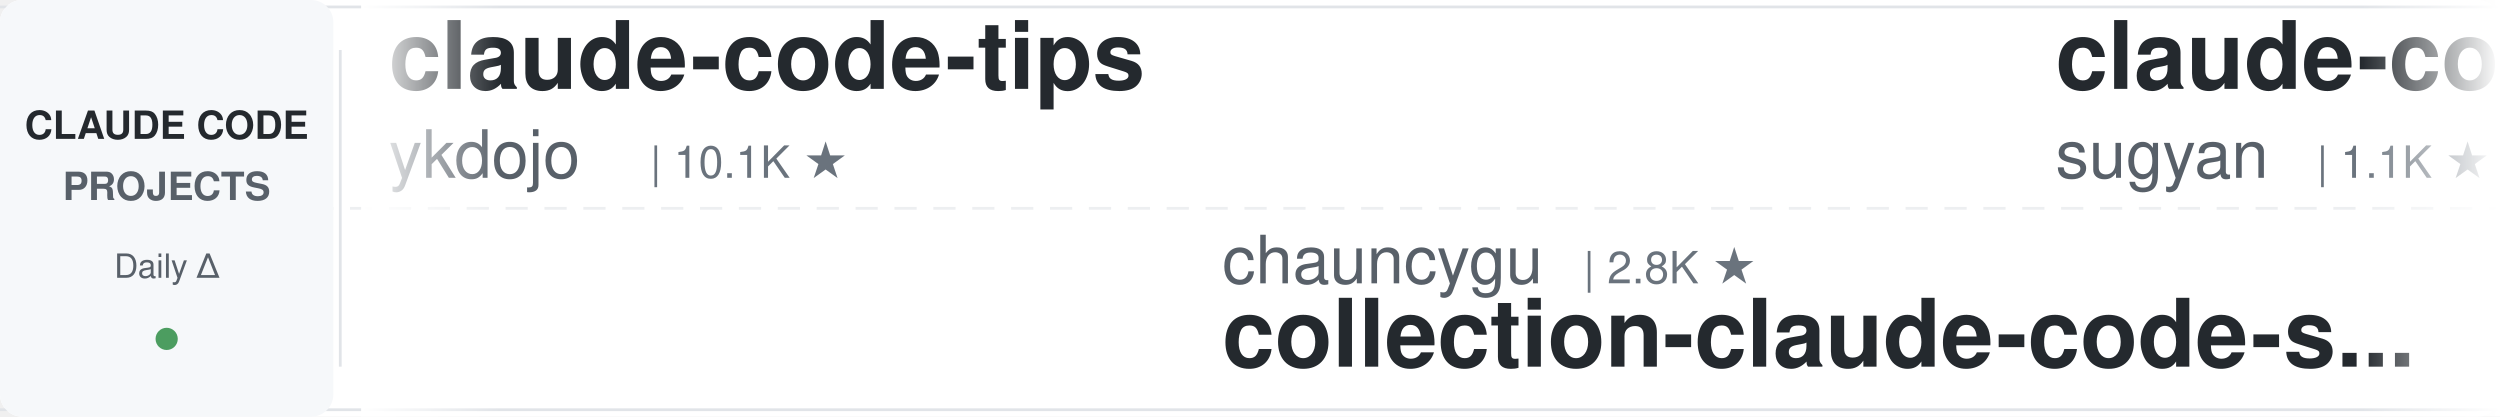
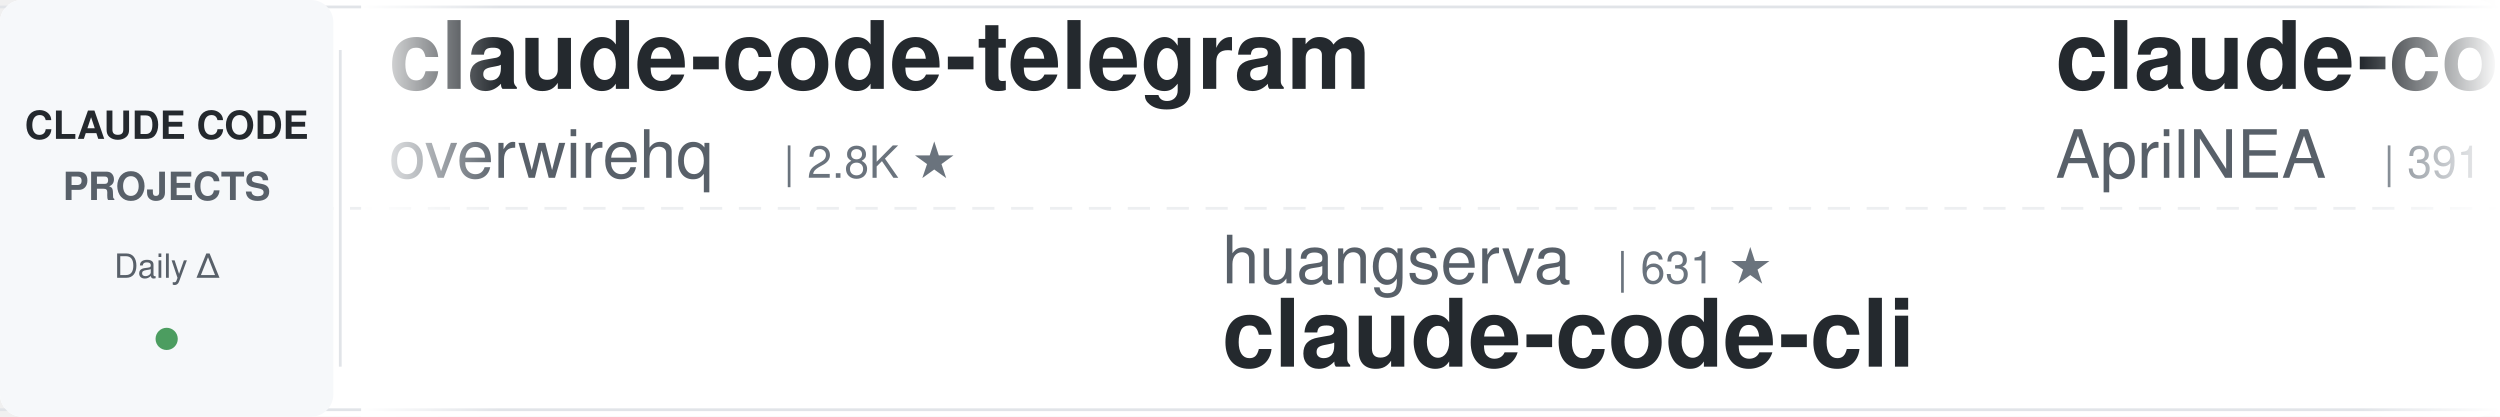
<svg xmlns="http://www.w3.org/2000/svg" width="900" height="150">
  <defs>
    <linearGradient id="awesomeLeftFade" x1="0%" y1="0%" x2="100%" y2="0%">
      <stop offset="0%" style="stop-color:#ffffff;stop-opacity:1" />
      <stop offset="100%" style="stop-color:#ffffff;stop-opacity:0" />
    </linearGradient>
    <linearGradient id="awesomeRightFade" x1="0%" y1="0%" x2="100%" y2="0%">
      <stop offset="0%" style="stop-color:#ffffff;stop-opacity:0" />
      <stop offset="100%" style="stop-color:#ffffff;stop-opacity:1" />
    </linearGradient>
  </defs>
  <rect width="900" height="150" fill="#ffffff" rx="8" />
  <rect x="0" y="2" width="900" height="1" fill="#e1e4e8" />
  <rect x="0" y="147" width="900" height="1" fill="#e1e4e8" />
  <line x1="0" y1="75" x2="900" y2="75" stroke="#e1e4e8" stroke-width="1" stroke-dasharray="8 6" opacity="0.6" />
  <rect x="0" y="0" width="120" height="150" fill="#f6f8fa" rx="8" />
  <text x="60" y="50" font-family="-apple-system, BlinkMacSystemFont, 'Segoe UI', Helvetica, Arial, sans-serif" font-size="14" font-weight="600" fill="#24292e" text-anchor="middle">CLAUDE CODE</text>
  <text x="60" y="72" font-family="-apple-system, BlinkMacSystemFont, 'Segoe UI', Helvetica, Arial, sans-serif" font-size="14" font-weight="600" fill="#586069" text-anchor="middle">PROJECTS</text>
  <text x="60" y="100" font-family="-apple-system, BlinkMacSystemFont, 'Segoe UI', Helvetica, Arial, sans-serif" font-size="12" font-weight="500" fill="#586069" text-anchor="middle">Daily Δ</text>
  <circle cx="60" cy="122" r="4" fill="#22863a" opacity="0.8" />
  <rect x="122" y="18" width="1" height="114" fill="#e1e4e8" />
  <clipPath id="awesomeTickerClip">
    <rect x="130" y="0" width="770" height="150" />
  </clipPath>
  <g clip-path="url(#awesomeTickerClip)">
    <g id="awesomeTickerItems">
      <animateTransform attributeName="transform" attributeType="XML" type="translate" from="0 0" to="-3000 0" dur="54s" repeatCount="indefinite" />
      <g transform="translate(0, 0)">
-         <text x="140" y="32" font-family="-apple-system, BlinkMacSystemFont, 'Segoe UI', Helvetica, Arial, sans-serif" font-size="34" font-weight="600" fill="#24292e">claude-code-tips</text>
-         <text x="140" y="64" font-family="-apple-system, BlinkMacSystemFont, 'Segoe UI', Helvetica, Arial, sans-serif" font-size="24" font-weight="400" fill="#586069">ykdojo</text>
-         <text x="234" y="64" font-family="-apple-system, BlinkMacSystemFont, 'Segoe UI', Helvetica, Arial, sans-serif" font-size="16" font-weight="500" fill="#6a737d">| 10.1K ★</text>
+         <text x="140" y="32" font-family="-apple-system, BlinkMacSystemFont, 'Segoe UI', Helvetica, Arial, sans-serif" font-size="34" font-weight="600" fill="#24292e">claude-code-telegram</text>
+         <text x="140" y="64" font-family="-apple-system, BlinkMacSystemFont, 'Segoe UI', Helvetica, Arial, sans-serif" font-size="24" font-weight="400" fill="#586069">overwirehq</text>
+         <text x="282" y="64" font-family="-apple-system, BlinkMacSystemFont, 'Segoe UI', Helvetica, Arial, sans-serif" font-size="16" font-weight="500" fill="#6a737d">| 2.8K ★</text>
      </g>
      <g transform="translate(300, 0)">
-         <text x="140" y="102" font-family="-apple-system, BlinkMacSystemFont, 'Segoe UI', Helvetica, Arial, sans-serif" font-size="24" font-weight="400" fill="#586069">chauncygu</text>
-         <text x="270" y="102" font-family="-apple-system, BlinkMacSystemFont, 'Segoe UI', Helvetica, Arial, sans-serif" font-size="16" font-weight="500" fill="#6a737d">| 2.8K ★</text>
-         <text x="140" y="132" font-family="-apple-system, BlinkMacSystemFont, 'Segoe UI', Helvetica, Arial, sans-serif" font-size="34" font-weight="600" fill="#24292e">collection-claude-code-s...</text>
+         <text x="140" y="102" font-family="-apple-system, BlinkMacSystemFont, 'Segoe UI', Helvetica, Arial, sans-serif" font-size="24" font-weight="400" fill="#586069">huangserva</text>
+         <text x="282" y="102" font-family="-apple-system, BlinkMacSystemFont, 'Segoe UI', Helvetica, Arial, sans-serif" font-size="16" font-weight="500" fill="#6a737d">| 631 ★</text>
+         <text x="140" y="132" font-family="-apple-system, BlinkMacSystemFont, 'Segoe UI', Helvetica, Arial, sans-serif" font-size="34" font-weight="600" fill="#24292e">claude-code-cli</text>
      </g>
      <g transform="translate(600, 0)">
-         <text x="140" y="32" font-family="-apple-system, BlinkMacSystemFont, 'Segoe UI', Helvetica, Arial, sans-serif" font-size="34" font-weight="600" fill="#24292e">claude-code-webui</text>
-         <text x="140" y="64" font-family="-apple-system, BlinkMacSystemFont, 'Segoe UI', Helvetica, Arial, sans-serif" font-size="24" font-weight="400" fill="#586069">sugyan</text>
-         <text x="234" y="64" font-family="-apple-system, BlinkMacSystemFont, 'Segoe UI', Helvetica, Arial, sans-serif" font-size="16" font-weight="500" fill="#6a737d">| 1.1K ★</text>
+         <text x="140" y="32" font-family="-apple-system, BlinkMacSystemFont, 'Segoe UI', Helvetica, Arial, sans-serif" font-size="34" font-weight="600" fill="#24292e">claude-code-source</text>
+         <text x="140" y="64" font-family="-apple-system, BlinkMacSystemFont, 'Segoe UI', Helvetica, Arial, sans-serif" font-size="24" font-weight="400" fill="#586069">AprilNEA</text>
+         <text x="258" y="64" font-family="-apple-system, BlinkMacSystemFont, 'Segoe UI', Helvetica, Arial, sans-serif" font-size="16" font-weight="500" fill="#6a737d">| 391 ★</text>
      </g>
      <g transform="translate(900, 0)">
-         <text x="140" y="102" font-family="-apple-system, BlinkMacSystemFont, 'Segoe UI', Helvetica, Arial, sans-serif" font-size="24" font-weight="400" fill="#586069">edmund-io</text>
-         <text x="270" y="102" font-family="-apple-system, BlinkMacSystemFont, 'Segoe UI', Helvetica, Arial, sans-serif" font-size="16" font-weight="500" fill="#6a737d">| 1.5K ★</text>
-         <text x="140" y="132" font-family="-apple-system, BlinkMacSystemFont, 'Segoe UI', Helvetica, Arial, sans-serif" font-size="34" font-weight="600" fill="#24292e">edmunds-claude-code</text>
+         <text x="140" y="102" font-family="-apple-system, BlinkMacSystemFont, 'Segoe UI', Helvetica, Arial, sans-serif" font-size="24" font-weight="400" fill="#586069">https-deeplearning-ai</text>
+         <text x="414" y="102" font-family="-apple-system, BlinkMacSystemFont, 'Segoe UI', Helvetica, Arial, sans-serif" font-size="16" font-weight="500" fill="#6a737d">| 554 ★</text>
+         <text x="140" y="132" font-family="-apple-system, BlinkMacSystemFont, 'Segoe UI', Helvetica, Arial, sans-serif" font-size="34" font-weight="600" fill="#24292e">sc-claude-code-files</text>
      </g>
      <g transform="translate(1200, 0)">
-         <text x="140" y="32" font-family="-apple-system, BlinkMacSystemFont, 'Segoe UI', Helvetica, Arial, sans-serif" font-size="34" font-weight="600" fill="#24292e">Claude-code</text>
-         <text x="140" y="64" font-family="-apple-system, BlinkMacSystemFont, 'Segoe UI', Helvetica, Arial, sans-serif" font-size="24" font-weight="400" fill="#586069">fazxes</text>
-         <text x="234" y="64" font-family="-apple-system, BlinkMacSystemFont, 'Segoe UI', Helvetica, Arial, sans-serif" font-size="16" font-weight="500" fill="#6a737d">| 242 ★</text>
+         <text x="140" y="32" font-family="-apple-system, BlinkMacSystemFont, 'Segoe UI', Helvetica, Arial, sans-serif" font-size="34" font-weight="600" fill="#24292e">claude-code</text>
+         <text x="140" y="64" font-family="-apple-system, BlinkMacSystemFont, 'Segoe UI', Helvetica, Arial, sans-serif" font-size="24" font-weight="400" fill="#586069">tanbiralam</text>
+         <text x="282" y="64" font-family="-apple-system, BlinkMacSystemFont, 'Segoe UI', Helvetica, Arial, sans-serif" font-size="16" font-weight="500" fill="#6a737d">| 2.3K ★</text>
      </g>
      <g transform="translate(1500, 0)">
-         <text x="140" y="102" font-family="-apple-system, BlinkMacSystemFont, 'Segoe UI', Helvetica, Arial, sans-serif" font-size="24" font-weight="400" fill="#586069">diet103</text>
-         <text x="246" y="102" font-family="-apple-system, BlinkMacSystemFont, 'Segoe UI', Helvetica, Arial, sans-serif" font-size="16" font-weight="500" fill="#6a737d">| 10.0K ★</text>
-         <text x="332" y="102" font-family="-apple-system, BlinkMacSystemFont, 'Segoe UI', Helvetica, Arial, sans-serif" font-size="16" font-weight="500" fill="#22863a"> +1</text>
-         <text x="140" y="132" font-family="-apple-system, BlinkMacSystemFont, 'Segoe UI', Helvetica, Arial, sans-serif" font-size="34" font-weight="600" fill="#24292e">claude-code-infrastructu...</text>
+         <text x="140" y="102" font-family="-apple-system, BlinkMacSystemFont, 'Segoe UI', Helvetica, Arial, sans-serif" font-size="24" font-weight="400" fill="#586069">Pimzino</text>
+         <text x="246" y="102" font-family="-apple-system, BlinkMacSystemFont, 'Segoe UI', Helvetica, Arial, sans-serif" font-size="16" font-weight="500" fill="#6a737d">| 3.9K ★</text>
+         <text x="140" y="132" font-family="-apple-system, BlinkMacSystemFont, 'Segoe UI', Helvetica, Arial, sans-serif" font-size="34" font-weight="600" fill="#24292e">claude-code-spec-workflo...</text>
      </g>
      <g transform="translate(1800, 0)">
-         <text x="140" y="32" font-family="-apple-system, BlinkMacSystemFont, 'Segoe UI', Helvetica, Arial, sans-serif" font-size="34" font-weight="600" fill="#24292e">how-claude-code-works</text>
-         <text x="140" y="64" font-family="-apple-system, BlinkMacSystemFont, 'Segoe UI', Helvetica, Arial, sans-serif" font-size="24" font-weight="400" fill="#586069">Windy3f3f3f3f</text>
-         <text x="318" y="64" font-family="-apple-system, BlinkMacSystemFont, 'Segoe UI', Helvetica, Arial, sans-serif" font-size="16" font-weight="500" fill="#6a737d">| 3.7K ★</text>
-         <text x="395" y="64" font-family="-apple-system, BlinkMacSystemFont, 'Segoe UI', Helvetica, Arial, sans-serif" font-size="16" font-weight="500" fill="#22863a"> +1</text>
+         <text x="140" y="32" font-family="-apple-system, BlinkMacSystemFont, 'Segoe UI', Helvetica, Arial, sans-serif" font-size="34" font-weight="600" fill="#24292e">claude-code-source-code</text>
+         <text x="140" y="64" font-family="-apple-system, BlinkMacSystemFont, 'Segoe UI', Helvetica, Arial, sans-serif" font-size="24" font-weight="400" fill="#586069">777genius</text>
+         <text x="270" y="64" font-family="-apple-system, BlinkMacSystemFont, 'Segoe UI', Helvetica, Arial, sans-serif" font-size="16" font-weight="500" fill="#6a737d">| 932 ★</text>
      </g>
      <g transform="translate(2100, 0)">
-         <text x="140" y="102" font-family="-apple-system, BlinkMacSystemFont, 'Segoe UI', Helvetica, Arial, sans-serif" font-size="24" font-weight="400" fill="#586069">ponponon</text>
-         <text x="258" y="102" font-family="-apple-system, BlinkMacSystemFont, 'Segoe UI', Helvetica, Arial, sans-serif" font-size="16" font-weight="500" fill="#6a737d">| 2.3K ★</text>
-         <text x="140" y="132" font-family="-apple-system, BlinkMacSystemFont, 'Segoe UI', Helvetica, Arial, sans-serif" font-size="34" font-weight="600" fill="#24292e">claude_code_src</text>
+         <text x="140" y="102" font-family="-apple-system, BlinkMacSystemFont, 'Segoe UI', Helvetica, Arial, sans-serif" font-size="24" font-weight="400" fill="#586069">huangjia2019</text>
+         <text x="306" y="102" font-family="-apple-system, BlinkMacSystemFont, 'Segoe UI', Helvetica, Arial, sans-serif" font-size="16" font-weight="500" fill="#6a737d">| 1.1K ★</text>
+         <text x="140" y="132" font-family="-apple-system, BlinkMacSystemFont, 'Segoe UI', Helvetica, Arial, sans-serif" font-size="34" font-weight="600" fill="#24292e">claude-code-engineering</text>
      </g>
      <g transform="translate(2400, 0)">
-         <text x="140" y="32" font-family="-apple-system, BlinkMacSystemFont, 'Segoe UI', Helvetica, Arial, sans-serif" font-size="34" font-weight="600" fill="#24292e">learn-claude-code</text>
-         <text x="140" y="64" font-family="-apple-system, BlinkMacSystemFont, 'Segoe UI', Helvetica, Arial, sans-serif" font-size="24" font-weight="400" fill="#586069">shareAI-lab</text>
-         <text x="294" y="64" font-family="-apple-system, BlinkMacSystemFont, 'Segoe UI', Helvetica, Arial, sans-serif" font-size="16" font-weight="500" fill="#6a737d">| 77.7K ★</text>
-         <text x="380" y="64" font-family="-apple-system, BlinkMacSystemFont, 'Segoe UI', Helvetica, Arial, sans-serif" font-size="16" font-weight="500" fill="#22863a"> +14</text>
+         <text x="140" y="32" font-family="-apple-system, BlinkMacSystemFont, 'Segoe UI', Helvetica, Arial, sans-serif" font-size="34" font-weight="600" fill="#24292e">Claude-Code-Game-Studios</text>
+         <text x="140" y="64" font-family="-apple-system, BlinkMacSystemFont, 'Segoe UI', Helvetica, Arial, sans-serif" font-size="24" font-weight="400" fill="#586069">Donchitos</text>
+         <text x="270" y="64" font-family="-apple-system, BlinkMacSystemFont, 'Segoe UI', Helvetica, Arial, sans-serif" font-size="16" font-weight="500" fill="#6a737d">| 25.5K ★</text>
+         <text x="356" y="64" font-family="-apple-system, BlinkMacSystemFont, 'Segoe UI', Helvetica, Arial, sans-serif" font-size="16" font-weight="500" fill="#22863a"> +2</text>
      </g>
      <g transform="translate(2700, 0)">
-         <text x="140" y="102" font-family="-apple-system, BlinkMacSystemFont, 'Segoe UI', Helvetica, Arial, sans-serif" font-size="24" font-weight="400" fill="#586069">Maciek-roboblog</text>
-         <text x="342" y="102" font-family="-apple-system, BlinkMacSystemFont, 'Segoe UI', Helvetica, Arial, sans-serif" font-size="16" font-weight="500" fill="#6a737d">| 8.7K ★</text>
-         <text x="140" y="132" font-family="-apple-system, BlinkMacSystemFont, 'Segoe UI', Helvetica, Arial, sans-serif" font-size="34" font-weight="600" fill="#24292e">Claude-Code-Usage-Monito...</text>
+         <text x="140" y="102" font-family="-apple-system, BlinkMacSystemFont, 'Segoe UI', Helvetica, Arial, sans-serif" font-size="24" font-weight="400" fill="#586069">JrCx7scC</text>
+         <text x="258" y="102" font-family="-apple-system, BlinkMacSystemFont, 'Segoe UI', Helvetica, Arial, sans-serif" font-size="16" font-weight="500" fill="#6a737d">| 376 ★</text>
+         <text x="140" y="132" font-family="-apple-system, BlinkMacSystemFont, 'Segoe UI', Helvetica, Arial, sans-serif" font-size="34" font-weight="600" fill="#24292e">claude-code-source</text>
      </g>
      <g transform="translate(3000, 0)">
-         <text x="140" y="32" font-family="-apple-system, BlinkMacSystemFont, 'Segoe UI', Helvetica, Arial, sans-serif" font-size="34" font-weight="600" fill="#24292e">claude-code-tips</text>
-         <text x="140" y="64" font-family="-apple-system, BlinkMacSystemFont, 'Segoe UI', Helvetica, Arial, sans-serif" font-size="24" font-weight="400" fill="#586069">ykdojo</text>
-         <text x="234" y="64" font-family="-apple-system, BlinkMacSystemFont, 'Segoe UI', Helvetica, Arial, sans-serif" font-size="16" font-weight="500" fill="#6a737d">| 10.1K ★</text>
+         <text x="140" y="32" font-family="-apple-system, BlinkMacSystemFont, 'Segoe UI', Helvetica, Arial, sans-serif" font-size="34" font-weight="600" fill="#24292e">claude-code-telegram</text>
+         <text x="140" y="64" font-family="-apple-system, BlinkMacSystemFont, 'Segoe UI', Helvetica, Arial, sans-serif" font-size="24" font-weight="400" fill="#586069">overwirehq</text>
+         <text x="282" y="64" font-family="-apple-system, BlinkMacSystemFont, 'Segoe UI', Helvetica, Arial, sans-serif" font-size="16" font-weight="500" fill="#6a737d">| 2.8K ★</text>
      </g>
      <g transform="translate(3300, 0)">
-         <text x="140" y="102" font-family="-apple-system, BlinkMacSystemFont, 'Segoe UI', Helvetica, Arial, sans-serif" font-size="24" font-weight="400" fill="#586069">chauncygu</text>
-         <text x="270" y="102" font-family="-apple-system, BlinkMacSystemFont, 'Segoe UI', Helvetica, Arial, sans-serif" font-size="16" font-weight="500" fill="#6a737d">| 2.8K ★</text>
-         <text x="140" y="132" font-family="-apple-system, BlinkMacSystemFont, 'Segoe UI', Helvetica, Arial, sans-serif" font-size="34" font-weight="600" fill="#24292e">collection-claude-code-s...</text>
+         <text x="140" y="102" font-family="-apple-system, BlinkMacSystemFont, 'Segoe UI', Helvetica, Arial, sans-serif" font-size="24" font-weight="400" fill="#586069">huangserva</text>
+         <text x="282" y="102" font-family="-apple-system, BlinkMacSystemFont, 'Segoe UI', Helvetica, Arial, sans-serif" font-size="16" font-weight="500" fill="#6a737d">| 631 ★</text>
+         <text x="140" y="132" font-family="-apple-system, BlinkMacSystemFont, 'Segoe UI', Helvetica, Arial, sans-serif" font-size="34" font-weight="600" fill="#24292e">claude-code-cli</text>
      </g>
      <g transform="translate(3600, 0)">
-         <text x="140" y="32" font-family="-apple-system, BlinkMacSystemFont, 'Segoe UI', Helvetica, Arial, sans-serif" font-size="34" font-weight="600" fill="#24292e">claude-code-webui</text>
-         <text x="140" y="64" font-family="-apple-system, BlinkMacSystemFont, 'Segoe UI', Helvetica, Arial, sans-serif" font-size="24" font-weight="400" fill="#586069">sugyan</text>
-         <text x="234" y="64" font-family="-apple-system, BlinkMacSystemFont, 'Segoe UI', Helvetica, Arial, sans-serif" font-size="16" font-weight="500" fill="#6a737d">| 1.1K ★</text>
+         <text x="140" y="32" font-family="-apple-system, BlinkMacSystemFont, 'Segoe UI', Helvetica, Arial, sans-serif" font-size="34" font-weight="600" fill="#24292e">claude-code-source</text>
+         <text x="140" y="64" font-family="-apple-system, BlinkMacSystemFont, 'Segoe UI', Helvetica, Arial, sans-serif" font-size="24" font-weight="400" fill="#586069">AprilNEA</text>
+         <text x="258" y="64" font-family="-apple-system, BlinkMacSystemFont, 'Segoe UI', Helvetica, Arial, sans-serif" font-size="16" font-weight="500" fill="#6a737d">| 391 ★</text>
      </g>
      <g transform="translate(3900, 0)">
-         <text x="140" y="102" font-family="-apple-system, BlinkMacSystemFont, 'Segoe UI', Helvetica, Arial, sans-serif" font-size="24" font-weight="400" fill="#586069">edmund-io</text>
-         <text x="270" y="102" font-family="-apple-system, BlinkMacSystemFont, 'Segoe UI', Helvetica, Arial, sans-serif" font-size="16" font-weight="500" fill="#6a737d">| 1.5K ★</text>
-         <text x="140" y="132" font-family="-apple-system, BlinkMacSystemFont, 'Segoe UI', Helvetica, Arial, sans-serif" font-size="34" font-weight="600" fill="#24292e">edmunds-claude-code</text>
+         <text x="140" y="102" font-family="-apple-system, BlinkMacSystemFont, 'Segoe UI', Helvetica, Arial, sans-serif" font-size="24" font-weight="400" fill="#586069">https-deeplearning-ai</text>
+         <text x="414" y="102" font-family="-apple-system, BlinkMacSystemFont, 'Segoe UI', Helvetica, Arial, sans-serif" font-size="16" font-weight="500" fill="#6a737d">| 554 ★</text>
+         <text x="140" y="132" font-family="-apple-system, BlinkMacSystemFont, 'Segoe UI', Helvetica, Arial, sans-serif" font-size="34" font-weight="600" fill="#24292e">sc-claude-code-files</text>
      </g>
    </g>
  </g>
  <rect x="130" y="0" width="50" height="150" fill="url(#awesomeLeftFade)" />
  <rect x="850" y="0" width="50" height="150" fill="url(#awesomeRightFade)" />
</svg>
